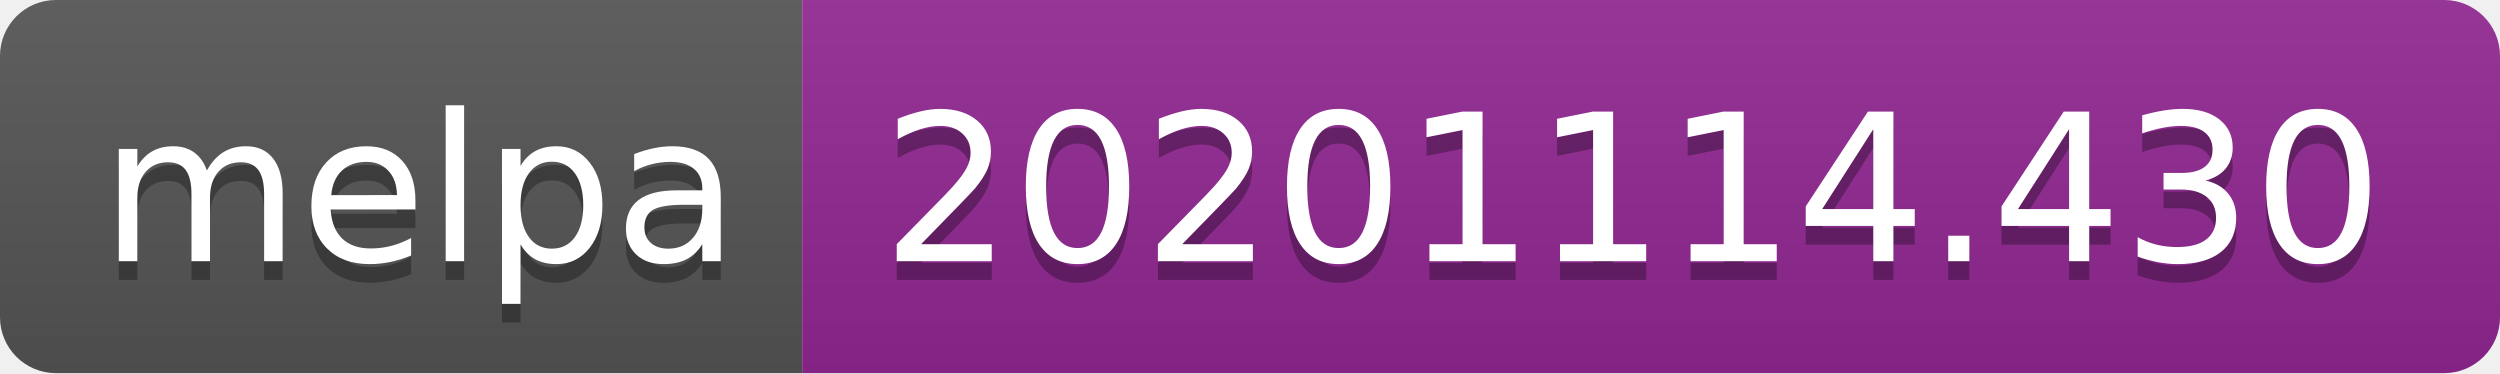
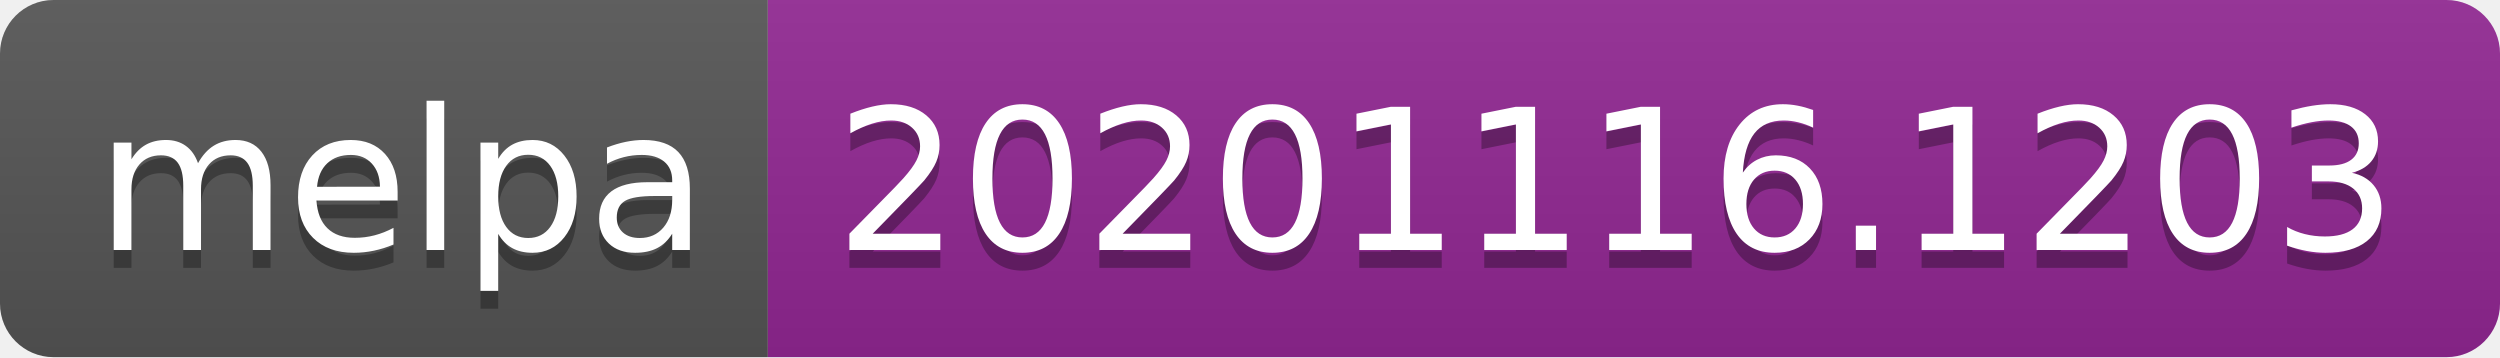
- <svg xmlns="http://www.w3.org/2000/svg" width="134" height="20" role="img" aria-label="melpa: 20201114.430">
+ <svg xmlns="http://www.w3.org/2000/svg" width="140" height="20" role="img" aria-label="melpa: 20201116.1203">
  <linearGradient id="s" x2="0" y2="100%">
    <stop offset="0" stop-color="#bbb" stop-opacity=".1" />
    <stop offset="1" stop-opacity=".1" />
  </linearGradient>
  <clipPath id="r">
-     <rect width="134" height="20" rx="3" fill="#fff" />
+     <rect width="140" height="20" rx="3" fill="#fff" />
  </clipPath>
  <g clip-path="url(#r)">
    <rect width="43" height="20" fill="#555" />
-     <rect x="43" width="91" height="20" fill="#922793" />
-     <rect width="134" height="20" fill="url(#s)" />
+     <rect x="43" width="97" height="20" fill="#922793" />
+     <rect width="140" height="20" fill="url(#s)" />
  </g>
  <g fill="#fff" text-anchor="middle" font-family="Verdana,Geneva,DejaVu Sans,sans-serif" text-rendering="geometricPrecision" font-size="110">
    <text aria-hidden="true" x="225" y="150" fill="#010101" fill-opacity=".3" transform="scale(.1)" textLength="330">melpa</text>
    <text x="225" y="140" transform="scale(.1)" fill="#fff" textLength="330">melpa</text>
-     <text aria-hidden="true" x="875" y="150" fill="#010101" fill-opacity=".3" transform="scale(.1)" textLength="810">20201114.430</text>
-     <text x="875" y="140" transform="scale(.1)" fill="#fff" textLength="810">20201114.430</text>
+     <text aria-hidden="true" x="905" y="150" fill="#010101" fill-opacity=".3" transform="scale(.1)" textLength="870">20201116.1203</text>
+     <text x="905" y="140" transform="scale(.1)" fill="#fff" textLength="870">20201116.1203</text>
  </g>
</svg>
